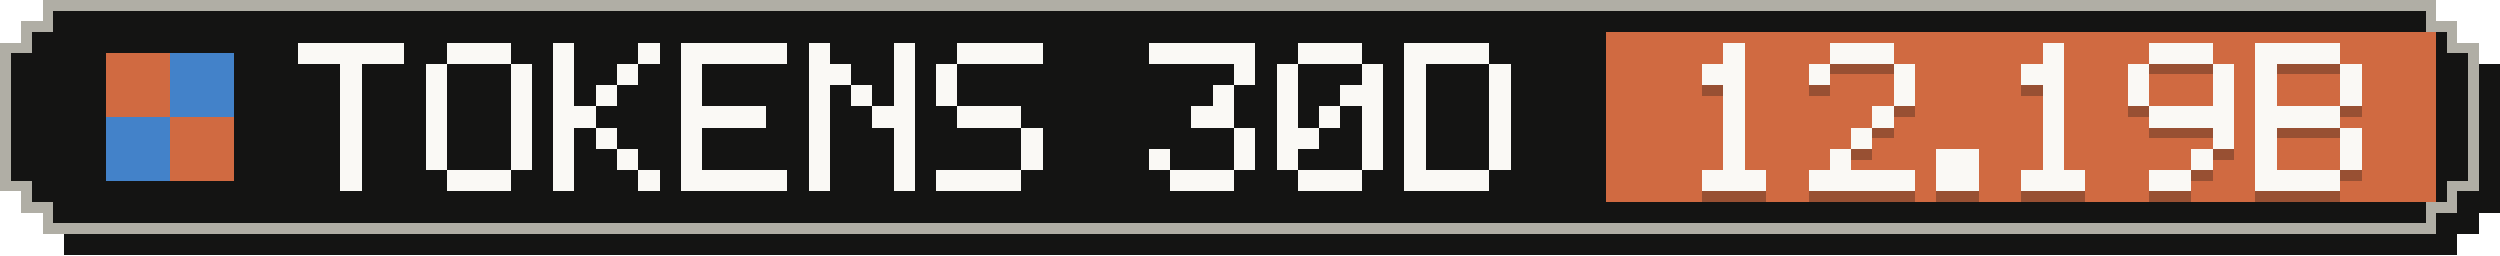
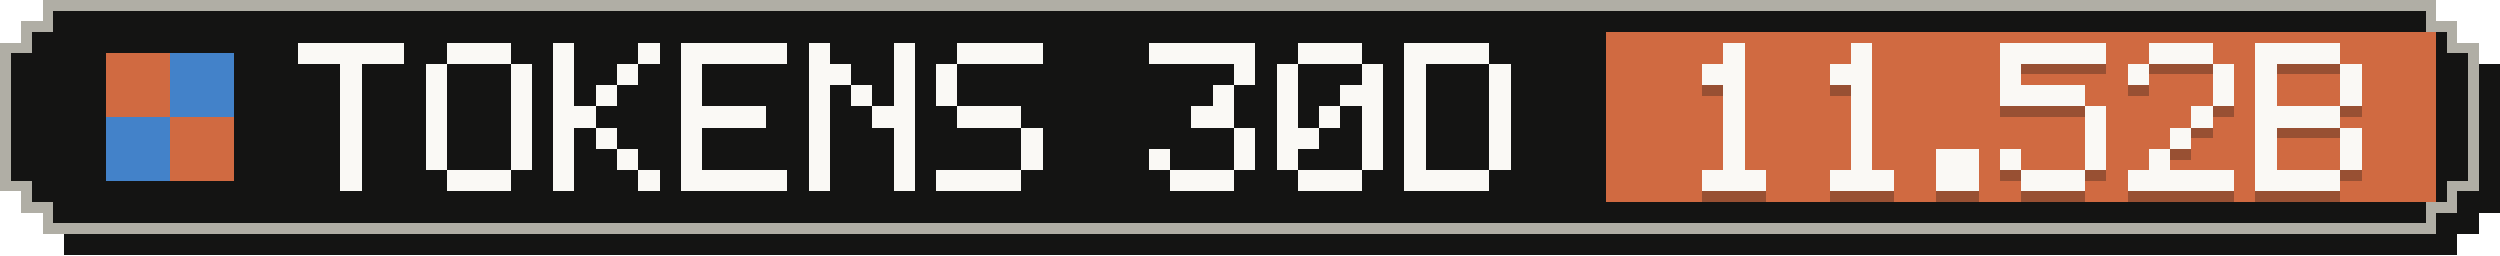
- <svg xmlns="http://www.w3.org/2000/svg" width="235" height="24" viewBox="0 0 235 24" role="img" aria-label="Tokens, last 30 days: 12.19B">
+ <svg xmlns="http://www.w3.org/2000/svg" width="235" height="24" viewBox="0 0 235 24" role="img" aria-label="Tokens, last 30 days: 11.52B">
  <g shape-rendering="crispEdges">
    <path fill="#141413" d="M6,2 H231 V4 H233 V6 H235 V20 H233 V22 H231 V24 H6 V22 H4 V20 H2 V6 H4 V4 H6 Z" />
    <path fill="#b0aea5" d="M4,0 H229 V2 H231 V4 H233 V18 H231 V20 H229 V22 H4 V20 H2 V18 H0 V4 H2 V2 H4 Z" />
    <path fill="#141413" d="M5,1 H228 V3 H230 V5 H232 V17 H230 V19 H228 V21 H5 V19 H3 V17 H1 V5 H3 V3 H5 Z" />
    <rect fill="#d06a41" x="151" y="3" width="78" height="16" />
    <g fill="#d06a41">
      <rect x="10" y="5" width="6" height="6" />
      <rect x="16" y="11" width="6" height="6" />
    </g>
    <g fill="#4382c9">
      <rect x="16" y="5" width="6" height="6" />
      <rect x="10" y="11" width="6" height="6" />
    </g>
    <g fill="#faf9f5">
      <rect x="28" y="4" width="10" height="2" />
      <rect x="32" y="6" width="2" height="2" />
      <rect x="32" y="8" width="2" height="2" />
      <rect x="32" y="10" width="2" height="2" />
      <rect x="32" y="12" width="2" height="2" />
      <rect x="32" y="14" width="2" height="2" />
      <rect x="32" y="16" width="2" height="2" />
      <rect x="42" y="4" width="6" height="2" />
      <rect x="40" y="6" width="2" height="2" />
      <rect x="48" y="6" width="2" height="2" />
      <rect x="40" y="8" width="2" height="2" />
      <rect x="48" y="8" width="2" height="2" />
      <rect x="40" y="10" width="2" height="2" />
      <rect x="48" y="10" width="2" height="2" />
      <rect x="40" y="12" width="2" height="2" />
      <rect x="48" y="12" width="2" height="2" />
      <rect x="40" y="14" width="2" height="2" />
      <rect x="48" y="14" width="2" height="2" />
      <rect x="42" y="16" width="6" height="2" />
      <rect x="52" y="4" width="2" height="2" />
      <rect x="60" y="4" width="2" height="2" />
      <rect x="52" y="6" width="2" height="2" />
      <rect x="58" y="6" width="2" height="2" />
      <rect x="52" y="8" width="2" height="2" />
      <rect x="56" y="8" width="2" height="2" />
      <rect x="52" y="10" width="4" height="2" />
      <rect x="52" y="12" width="2" height="2" />
      <rect x="56" y="12" width="2" height="2" />
      <rect x="52" y="14" width="2" height="2" />
      <rect x="58" y="14" width="2" height="2" />
      <rect x="52" y="16" width="2" height="2" />
      <rect x="60" y="16" width="2" height="2" />
      <rect x="64" y="4" width="10" height="2" />
      <rect x="64" y="6" width="2" height="2" />
      <rect x="64" y="8" width="2" height="2" />
      <rect x="64" y="10" width="8" height="2" />
      <rect x="64" y="12" width="2" height="2" />
      <rect x="64" y="14" width="2" height="2" />
      <rect x="64" y="16" width="10" height="2" />
      <rect x="76" y="4" width="2" height="2" />
      <rect x="84" y="4" width="2" height="2" />
      <rect x="76" y="6" width="4" height="2" />
      <rect x="84" y="6" width="2" height="2" />
      <rect x="76" y="8" width="2" height="2" />
      <rect x="80" y="8" width="2" height="2" />
      <rect x="84" y="8" width="2" height="2" />
      <rect x="76" y="10" width="2" height="2" />
      <rect x="82" y="10" width="4" height="2" />
      <rect x="76" y="12" width="2" height="2" />
      <rect x="84" y="12" width="2" height="2" />
      <rect x="76" y="14" width="2" height="2" />
      <rect x="84" y="14" width="2" height="2" />
      <rect x="76" y="16" width="2" height="2" />
      <rect x="84" y="16" width="2" height="2" />
      <rect x="90" y="4" width="8" height="2" />
      <rect x="88" y="6" width="2" height="2" />
      <rect x="88" y="8" width="2" height="2" />
      <rect x="90" y="10" width="6" height="2" />
      <rect x="96" y="12" width="2" height="2" />
      <rect x="96" y="14" width="2" height="2" />
      <rect x="88" y="16" width="8" height="2" />
      <rect x="108" y="4" width="10" height="2" />
      <rect x="116" y="6" width="2" height="2" />
      <rect x="114" y="8" width="2" height="2" />
      <rect x="112" y="10" width="4" height="2" />
      <rect x="116" y="12" width="2" height="2" />
      <rect x="108" y="14" width="2" height="2" />
      <rect x="116" y="14" width="2" height="2" />
      <rect x="110" y="16" width="6" height="2" />
      <rect x="122" y="4" width="6" height="2" />
      <rect x="120" y="6" width="2" height="2" />
      <rect x="128" y="6" width="2" height="2" />
      <rect x="120" y="8" width="2" height="2" />
      <rect x="126" y="8" width="4" height="2" />
      <rect x="120" y="10" width="2" height="2" />
      <rect x="124" y="10" width="2" height="2" />
      <rect x="128" y="10" width="2" height="2" />
      <rect x="120" y="12" width="4" height="2" />
      <rect x="128" y="12" width="2" height="2" />
      <rect x="120" y="14" width="2" height="2" />
      <rect x="128" y="14" width="2" height="2" />
      <rect x="122" y="16" width="6" height="2" />
      <rect x="132" y="4" width="8" height="2" />
      <rect x="132" y="6" width="2" height="2" />
      <rect x="140" y="6" width="2" height="2" />
      <rect x="132" y="8" width="2" height="2" />
      <rect x="140" y="8" width="2" height="2" />
      <rect x="132" y="10" width="2" height="2" />
      <rect x="140" y="10" width="2" height="2" />
      <rect x="132" y="12" width="2" height="2" />
      <rect x="140" y="12" width="2" height="2" />
      <rect x="132" y="14" width="2" height="2" />
      <rect x="140" y="14" width="2" height="2" />
      <rect x="132" y="16" width="8" height="2" />
    </g>
    <g fill="#141413" fill-opacity=".3">
      <rect x="162" y="5" width="2" height="2" />
      <rect x="160" y="7" width="4" height="2" />
      <rect x="162" y="9" width="2" height="2" />
      <rect x="162" y="11" width="2" height="2" />
      <rect x="162" y="13" width="2" height="2" />
      <rect x="162" y="15" width="2" height="2" />
      <rect x="160" y="17" width="6" height="2" />
-       <rect x="172" y="5" width="6" height="2" />
-       <rect x="170" y="7" width="2" height="2" />
-       <rect x="178" y="7" width="2" height="2" />
-       <rect x="178" y="9" width="2" height="2" />
-       <rect x="176" y="11" width="2" height="2" />
+       <rect x="174" y="5" width="2" height="2" />
+       <rect x="172" y="7" width="4" height="2" />
+       <rect x="174" y="9" width="2" height="2" />
+       <rect x="174" y="11" width="2" height="2" />
      <rect x="174" y="13" width="2" height="2" />
-       <rect x="172" y="15" width="2" height="2" />
-       <rect x="170" y="17" width="10" height="2" />
+       <rect x="174" y="15" width="2" height="2" />
+       <rect x="172" y="17" width="6" height="2" />
      <rect x="182" y="15" width="4" height="2" />
      <rect x="182" y="17" width="4" height="2" />
-       <rect x="192" y="5" width="2" height="2" />
-       <rect x="190" y="7" width="4" height="2" />
-       <rect x="192" y="9" width="2" height="2" />
-       <rect x="192" y="11" width="2" height="2" />
-       <rect x="192" y="13" width="2" height="2" />
-       <rect x="192" y="15" width="2" height="2" />
+       <rect x="188" y="5" width="10" height="2" />
+       <rect x="188" y="7" width="2" height="2" />
+       <rect x="188" y="9" width="8" height="2" />
+       <rect x="196" y="11" width="2" height="2" />
+       <rect x="196" y="13" width="2" height="2" />
+       <rect x="188" y="15" width="2" height="2" />
+       <rect x="196" y="15" width="2" height="2" />
      <rect x="190" y="17" width="6" height="2" />
      <rect x="202" y="5" width="6" height="2" />
      <rect x="200" y="7" width="2" height="2" />
      <rect x="208" y="7" width="2" height="2" />
-       <rect x="200" y="9" width="2" height="2" />
      <rect x="208" y="9" width="2" height="2" />
-       <rect x="202" y="11" width="8" height="2" />
-       <rect x="208" y="13" width="2" height="2" />
-       <rect x="206" y="15" width="2" height="2" />
-       <rect x="202" y="17" width="4" height="2" />
+       <rect x="206" y="11" width="2" height="2" />
+       <rect x="204" y="13" width="2" height="2" />
+       <rect x="202" y="15" width="2" height="2" />
+       <rect x="200" y="17" width="10" height="2" />
      <rect x="212" y="5" width="8" height="2" />
      <rect x="212" y="7" width="2" height="2" />
      <rect x="220" y="7" width="2" height="2" />
      <rect x="212" y="9" width="2" height="2" />
      <rect x="220" y="9" width="2" height="2" />
      <rect x="212" y="11" width="8" height="2" />
      <rect x="212" y="13" width="2" height="2" />
      <rect x="220" y="13" width="2" height="2" />
      <rect x="212" y="15" width="2" height="2" />
      <rect x="220" y="15" width="2" height="2" />
      <rect x="212" y="17" width="8" height="2" />
    </g>
    <g fill="#faf9f5">
      <rect x="162" y="4" width="2" height="2" />
      <rect x="160" y="6" width="4" height="2" />
      <rect x="162" y="8" width="2" height="2" />
      <rect x="162" y="10" width="2" height="2" />
      <rect x="162" y="12" width="2" height="2" />
      <rect x="162" y="14" width="2" height="2" />
      <rect x="160" y="16" width="6" height="2" />
-       <rect x="172" y="4" width="6" height="2" />
-       <rect x="170" y="6" width="2" height="2" />
-       <rect x="178" y="6" width="2" height="2" />
-       <rect x="178" y="8" width="2" height="2" />
-       <rect x="176" y="10" width="2" height="2" />
+       <rect x="174" y="4" width="2" height="2" />
+       <rect x="172" y="6" width="4" height="2" />
+       <rect x="174" y="8" width="2" height="2" />
+       <rect x="174" y="10" width="2" height="2" />
      <rect x="174" y="12" width="2" height="2" />
-       <rect x="172" y="14" width="2" height="2" />
-       <rect x="170" y="16" width="10" height="2" />
+       <rect x="174" y="14" width="2" height="2" />
+       <rect x="172" y="16" width="6" height="2" />
      <rect x="182" y="14" width="4" height="2" />
      <rect x="182" y="16" width="4" height="2" />
-       <rect x="192" y="4" width="2" height="2" />
-       <rect x="190" y="6" width="4" height="2" />
-       <rect x="192" y="8" width="2" height="2" />
-       <rect x="192" y="10" width="2" height="2" />
-       <rect x="192" y="12" width="2" height="2" />
-       <rect x="192" y="14" width="2" height="2" />
+       <rect x="188" y="4" width="10" height="2" />
+       <rect x="188" y="6" width="2" height="2" />
+       <rect x="188" y="8" width="8" height="2" />
+       <rect x="196" y="10" width="2" height="2" />
+       <rect x="196" y="12" width="2" height="2" />
+       <rect x="188" y="14" width="2" height="2" />
+       <rect x="196" y="14" width="2" height="2" />
      <rect x="190" y="16" width="6" height="2" />
      <rect x="202" y="4" width="6" height="2" />
      <rect x="200" y="6" width="2" height="2" />
      <rect x="208" y="6" width="2" height="2" />
-       <rect x="200" y="8" width="2" height="2" />
      <rect x="208" y="8" width="2" height="2" />
-       <rect x="202" y="10" width="8" height="2" />
-       <rect x="208" y="12" width="2" height="2" />
-       <rect x="206" y="14" width="2" height="2" />
-       <rect x="202" y="16" width="4" height="2" />
+       <rect x="206" y="10" width="2" height="2" />
+       <rect x="204" y="12" width="2" height="2" />
+       <rect x="202" y="14" width="2" height="2" />
+       <rect x="200" y="16" width="10" height="2" />
      <rect x="212" y="4" width="8" height="2" />
      <rect x="212" y="6" width="2" height="2" />
      <rect x="220" y="6" width="2" height="2" />
      <rect x="212" y="8" width="2" height="2" />
      <rect x="220" y="8" width="2" height="2" />
      <rect x="212" y="10" width="8" height="2" />
      <rect x="212" y="12" width="2" height="2" />
      <rect x="220" y="12" width="2" height="2" />
      <rect x="212" y="14" width="2" height="2" />
      <rect x="220" y="14" width="2" height="2" />
      <rect x="212" y="16" width="8" height="2" />
    </g>
  </g>
</svg>
